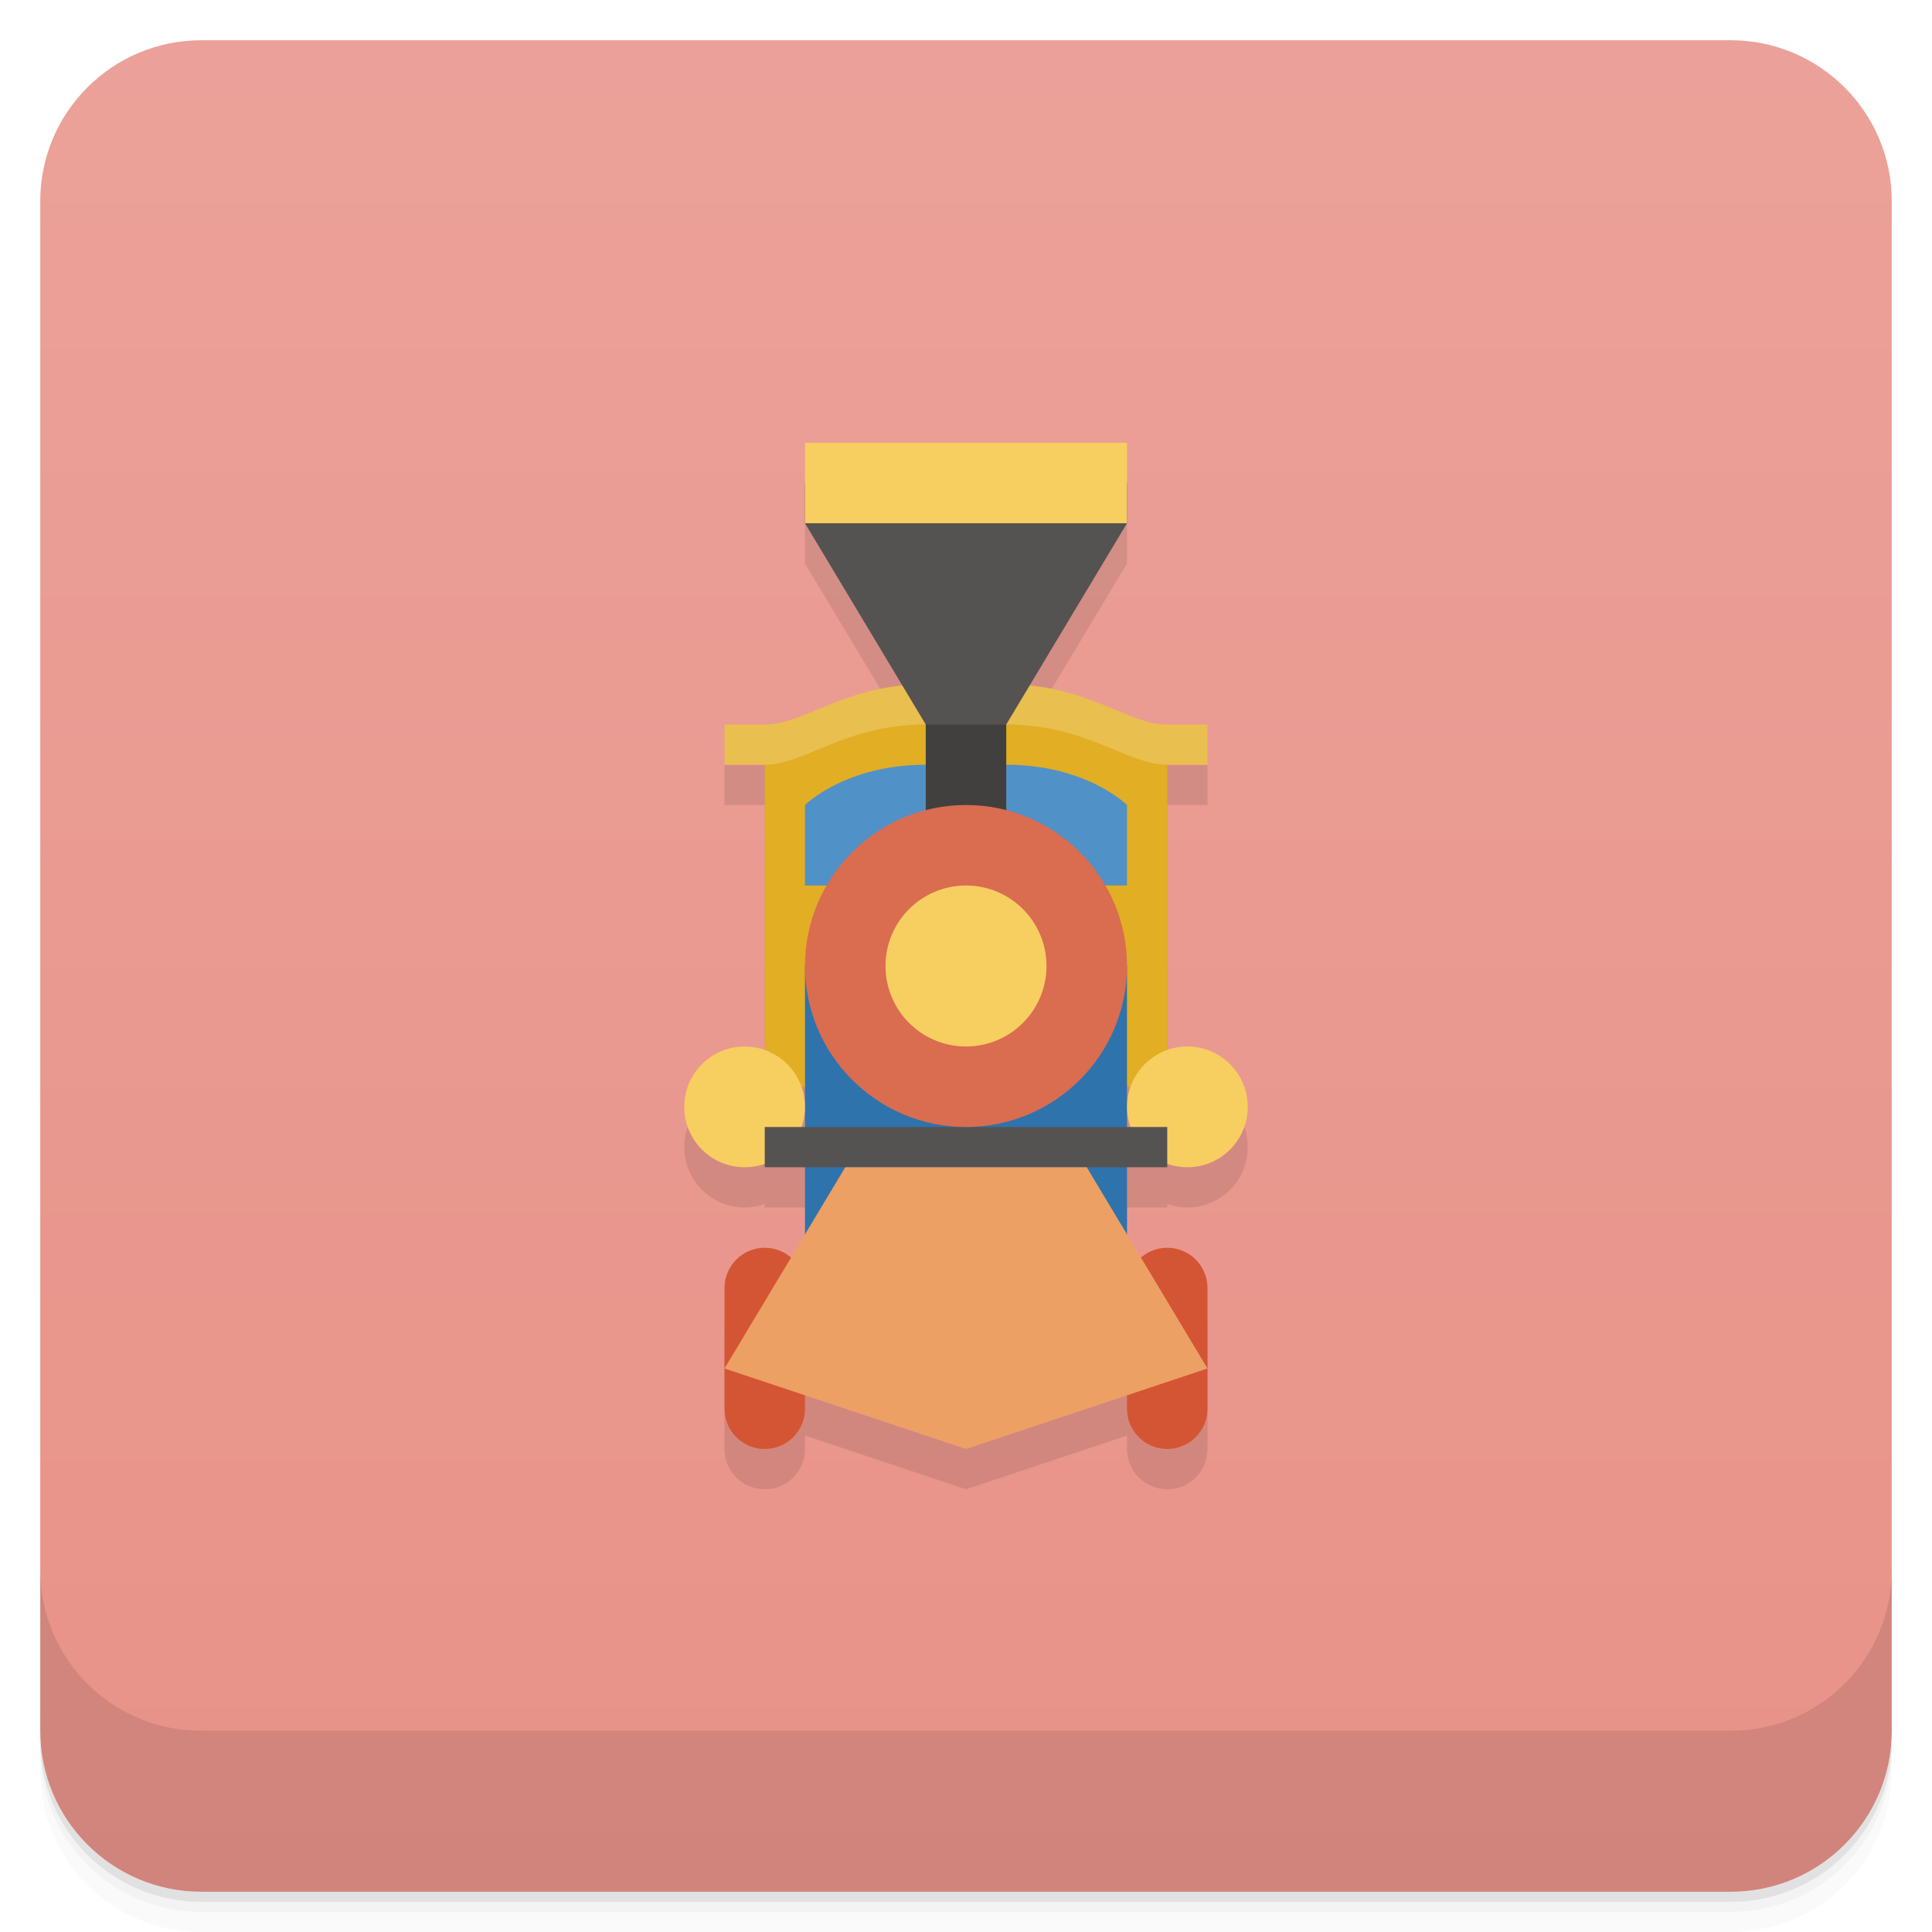
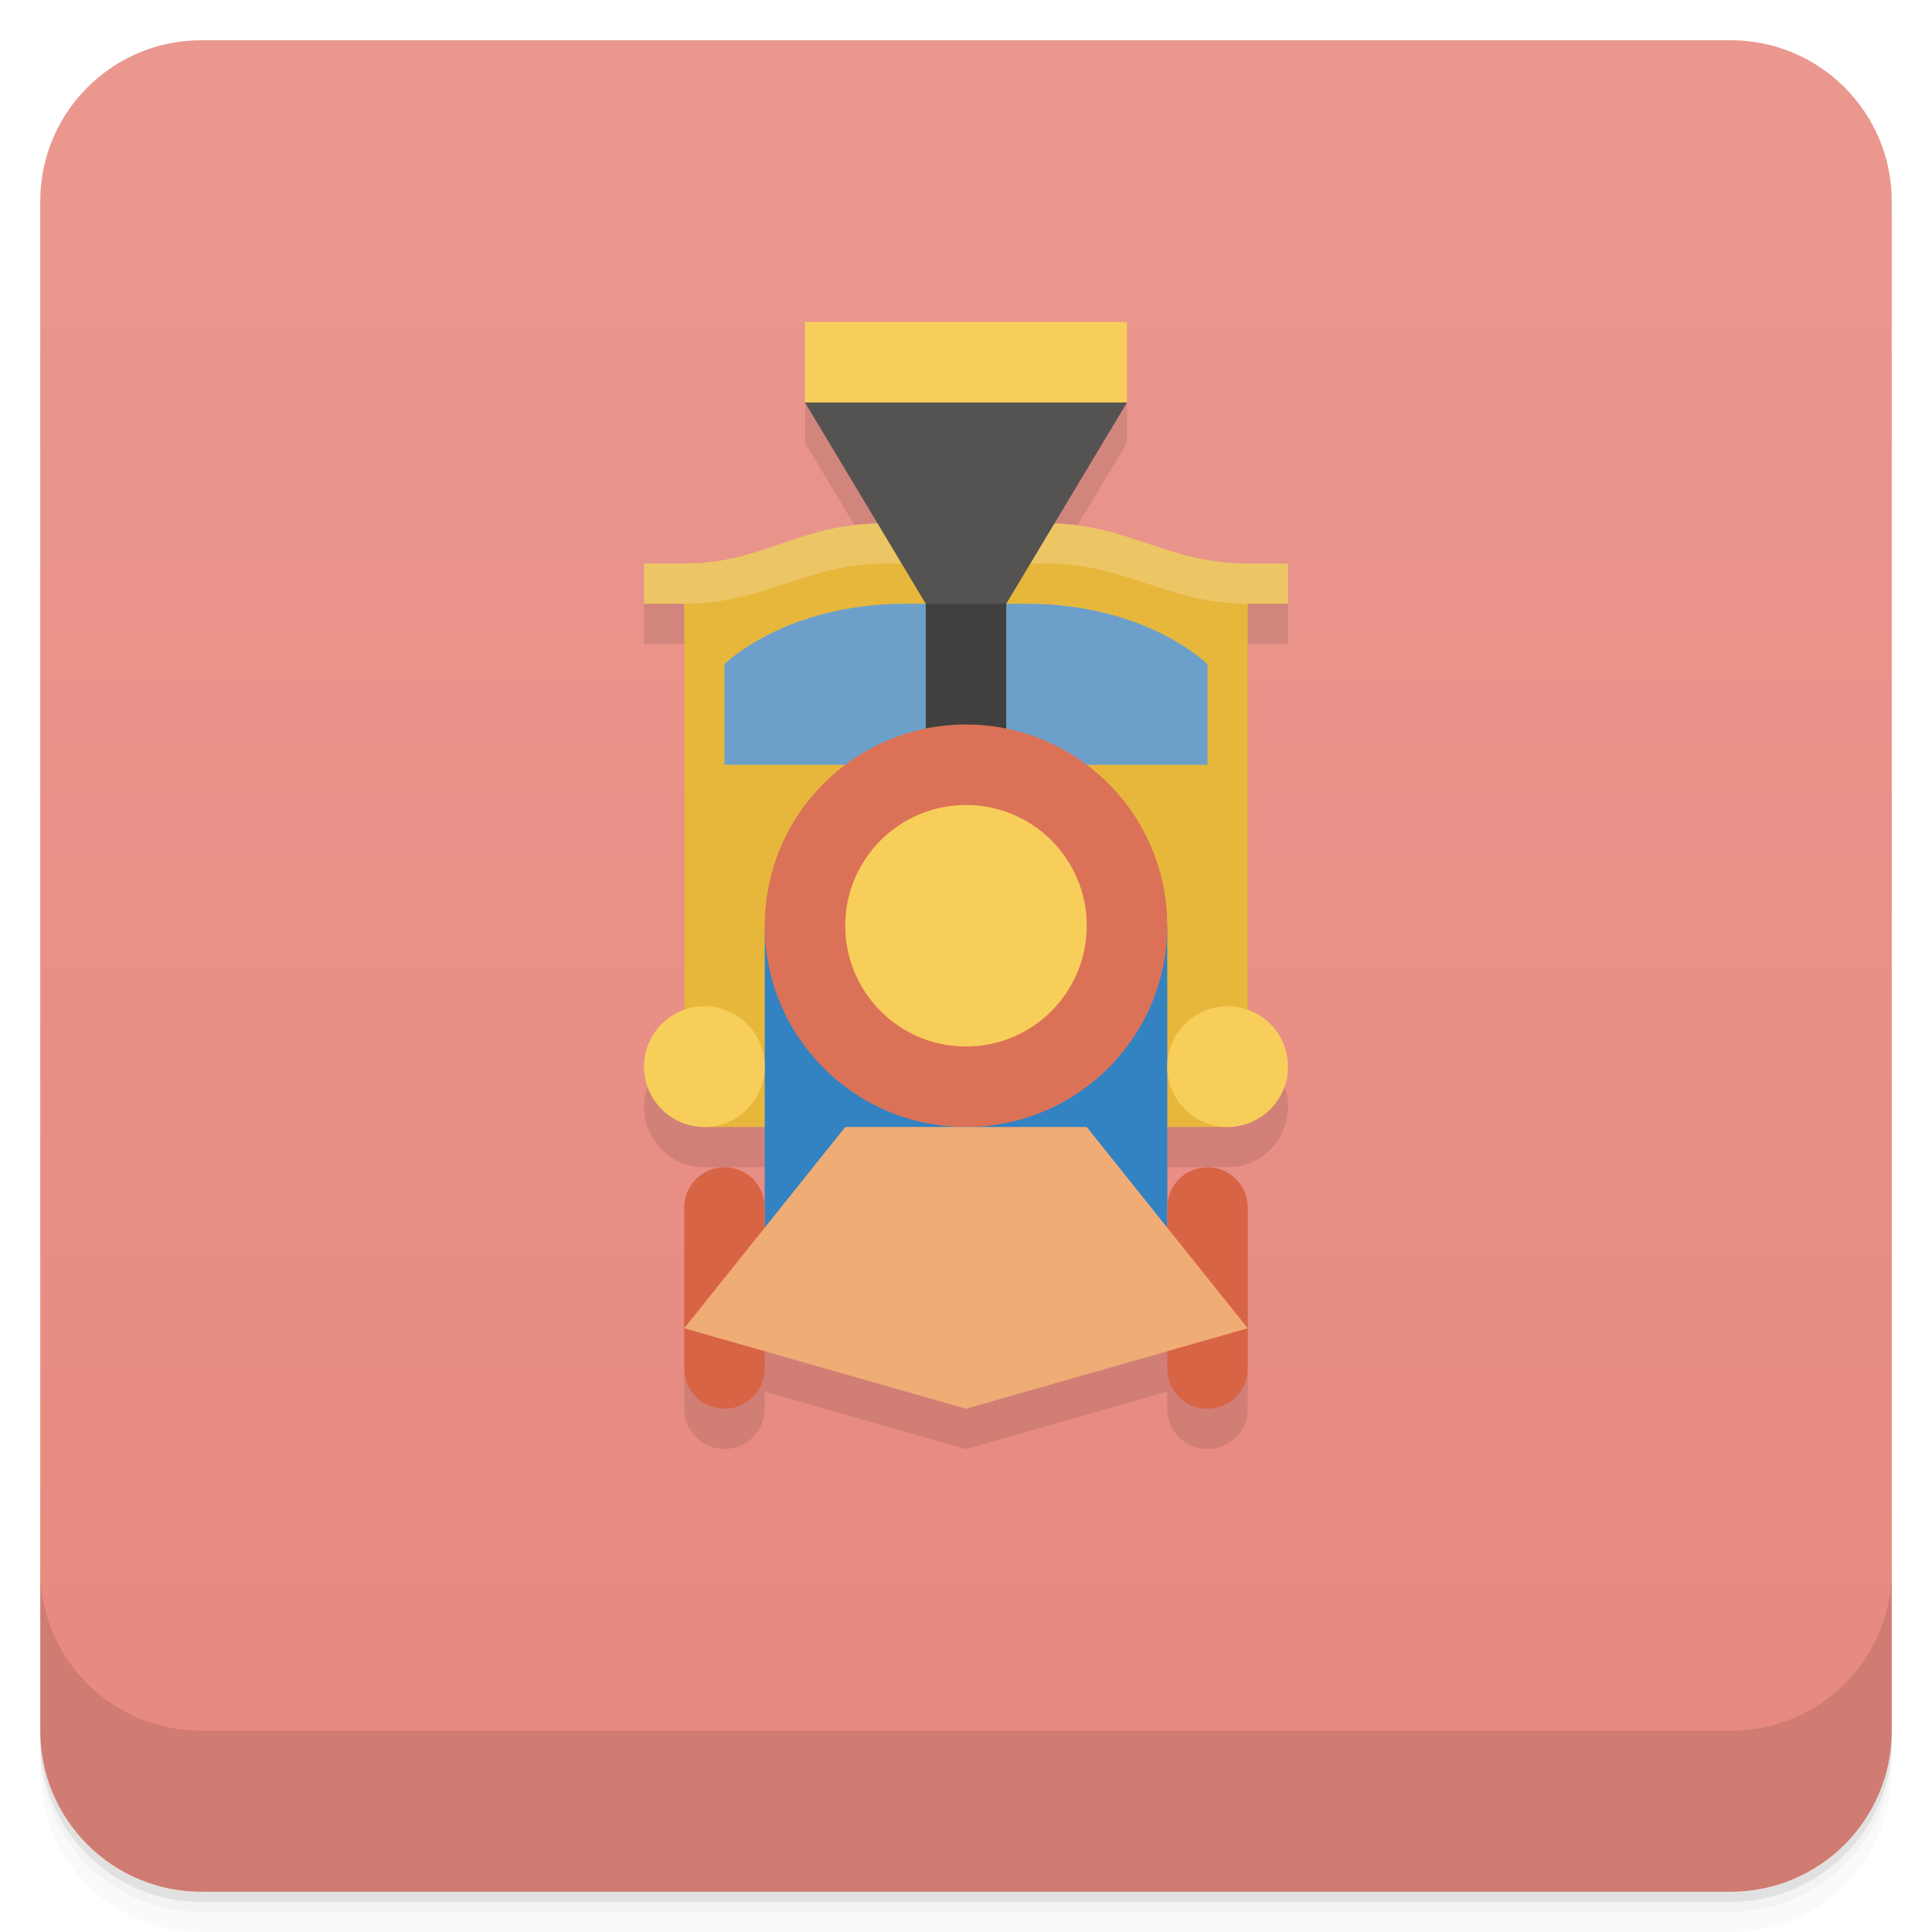
<svg xmlns="http://www.w3.org/2000/svg" version="1.1" viewBox="0 0 48 48">
  <defs>
    <linearGradient id="bg" x2="0" y1="1" y2="47" gradientUnits="userSpaceOnUse">
-       <stop style="stop-color:#eba199" offset="0" />
-       <stop style="stop-color:#e89288" offset="1" />
+       <stop style="stop-color:#ea988f" offset="0" />
+       <stop style="stop-color:#e7887e" offset="1" />
    </linearGradient>
  </defs>
  <path d="m1 43v0.25c0 2.216 1.784 4 4 4h38c2.216 0 4-1.784 4-4v-0.25c0 2.216-1.784 4-4 4h-38c-2.216 0-4-1.784-4-4zm0 0.5v0.5c0 2.216 1.784 4 4 4h38c2.216 0 4-1.784 4-4v-0.5c0 2.216-1.784 4-4 4h-38c-2.216 0-4-1.784-4-4z" style="opacity:.02" />
  <path d="m1 43.25v0.25c0 2.216 1.784 4 4 4h38c2.216 0 4-1.784 4-4v-0.25c0 2.216-1.784 4-4 4h-38c-2.216 0-4-1.784-4-4z" style="opacity:.05" />
  <path d="m1 43v0.25c0 2.216 1.784 4 4 4h38c2.216 0 4-1.784 4-4v-0.25c0 2.216-1.784 4-4 4h-38c-2.216 0-4-1.784-4-4z" style="opacity:.1" />
  <rect x="1" y="1" width="46" height="46" rx="4" style="fill:url(#bg)" />
  <path d="m1 39v4c0 2.216 1.784 4 4 4h38c2.216 0 4-1.784 4-4v-4c0 2.216-1.784 4-4 4h-38c-2.216 0-4-1.784-4-4z" style="opacity:.1" />
-   <path d="m20 12v2l2.422 4.035c-1.621 0.165-2.524 0.965-3.422 0.965h-1v1h1v7.088a1.5 1.5 0 0 0-0.5-0.088 1.5 1.5 0 0 0-1.5 1.5 1.5 1.5 0 0 0 1.5 1.5 1.5 1.5 0 0 0 0.5-0.088v0.088h1v1.666l-0.352 0.588c-0.175-0.152-0.397-0.254-0.648-0.254-0.554 0-1 0.446-1 1v3c0 0.554 0.446 1 1 1s1-0.446 1-1v-0.334l4 1.334 4-1.334v0.334c0 0.554 0.446 1 1 1s1-0.446 1-1v-3c0-0.554-0.446-1-1-1-0.252 0-0.473 0.102-0.648 0.254l-0.352-0.588v-1.666h1v-0.088a1.5 1.5 0 0 0 0.5 0.088 1.5 1.5 0 0 0 1.5-1.5 1.5 1.5 0 0 0-1.5-1.5 1.5 1.5 0 0 0-0.5 0.088v-7.088h1v-1h-1c-0.898 0-1.801-0.8-3.422-0.965l2.422-4.035v-2zm-0.088 16h0.088v1h-0.088a1.5 1.5 0 0 0 0.088-0.5 1.5 1.5 0 0 0-0.088-0.5zm8.088 0h0.088a1.5 1.5 0 0 0-0.088 0.5 1.5 1.5 0 0 0 0.088 0.5h-0.088v-0.5z" style="opacity:.1;paint-order:stroke fill markers;stroke-width:1.061" />
-   <path d="m19 18v9h10v-9z" style="fill:#e1ae24;paint-order:stroke fill markers;stroke-width:1.061" />
-   <path d="m20 20v2h3v-3c-2 0-3 1-3 1zm5-1v3h3v-2s-1-1-3-1z" style="fill:#5091c7;paint-order:stroke fill markers" />
-   <path d="m23 17c-2 0-3 1-4 1h-1v1h1c1 0 2-1 4-1h2c2 0 3 1 4 1h1v-1h-1c-1 0-2-1-4-1z" style="fill:#e9bf4f" />
-   <path d="m20 24v10h8v-10z" style="fill:#2e73ac;paint-order:stroke fill markers;stroke-width:1.225" />
-   <rect x="18" y="31" width="2" height="5" ry="1" style="fill:#d45534;paint-order:stroke fill markers" />
-   <path d="m18.5 26a1.5 1.5 0 0 0-1.5 1.5 1.5 1.5 0 0 0 1.5 1.5 1.5 1.5 0 0 0 1.5-1.5 1.5 1.5 0 0 0-1.5-1.5zm11 0a1.5 1.5 0 0 0-1.5 1.5 1.5 1.5 0 0 0 1.5 1.5 1.5 1.5 0 0 0 1.5-1.5 1.5 1.5 0 0 0-1.5-1.5z" style="fill:#f7ce60;paint-order:stroke fill markers" />
-   <path d="m19 28v1h10v-1z" style="fill:#555351;paint-order:stroke fill markers" />
-   <rect x="23" y="17" width="2" height="4" style="fill:#41403e;paint-order:stroke fill markers;stroke-width:1.155" />
-   <circle cx="24" cy="24" r="4" style="fill:#da6c50;paint-order:stroke fill markers" />
-   <rect transform="scale(-1,1)" x="-30" y="31" width="2" height="5" ry="1" style="fill:#d45534;paint-order:stroke fill markers" />
-   <path d="m20 12v1l3 5h2l3-5v-1z" style="fill:#555351" />
-   <path d="m20 11v2h8v-2z" style="fill:#f7ce60;paint-order:stroke fill markers" />
-   <circle cx="24" cy="24" r="2" style="fill:#f7ce60;paint-order:stroke fill markers" />
-   <path d="m21 29-3 5 6 2 6-2-3-5z" style="fill:#eda064" />
+   <path d="m20 9v2l1.803 3.006-5.803 0.994v1h1v10.088c-0.582 0.206-1 0.759-1 1.412 0 0.828 0.672 1.5 1.5 1.5h1.5v2h-2v4c0 0.554 0.446 1 1 1s1-0.446 1-1v-0.428l5 1.428 5-1.428v0.428c0 0.554 0.446 1 1 1s1-0.446 1-1v-4h-2v-2h1.5c0.828 0 1.5-0.672 1.5-1.5 0-0.653-0.418-1.206-1-1.412v-10.088h1v-1l-5.805-0.994 1.805-3.006v-2z" style="opacity:.1" />
+   <path d="m17 14.5v11.5l0.5 2h13l0.5-2v-11.5l-7-1z" style="fill:#e7b73c" />
+   <path d="m22.5 15c-3 0-4.5 1.5-4.5 1.5v2.5h12v-2.5s-1.5-1.5-4.5-1.5z" style="fill:#6ca0cb" />
+   <path d="m22 13c-2.187 0-3 1-5 1h-1v1h1c2 0 3.05-1 5-1h4c2 0 3 1 5 1h1v-1h-1c-2 0-3-1-5-1z" style="fill:#ecc665" />
+   <path d="m19 23v10h10v-10z" style="fill:#3382c2;stroke-width:1.225" />
+   <path d="m18 29c-0.554 0-1 0.446-1 1v4c0 0.554 0.446 1 1 1s1-0.446 1-1v-4c0-0.554-0.446-1-1-1zm12 0c-0.554 0-1 0.446-1 1v4c0 0.554 0.446 1 1 1s1-0.446 1-1v-4c0-0.554-0.446-1-1-1z" style="fill:#d86446" />
+   <rect x="23" y="14" width="2" height="5" style="fill:#41403e" />
+   <circle cx="24" cy="23" r="5" style="fill:#db7257" />
+   <path d="m20 8v2l4 1 4-1v-2zm4 12c-1.657 0-3 1.343-3 3s1.343 3 3 3 3-1.343 3-3-1.343-3-3-3zm-6.5 5c-0.828 0-1.5 0.672-1.5 1.5s0.672 1.5 1.5 1.5 1.5-0.672 1.5-1.5-0.672-1.5-1.5-1.5zm13 0c-0.828 0-1.5 0.672-1.5 1.5s0.672 1.5 1.5 1.5 1.5-0.672 1.5-1.5-0.672-1.5-1.5-1.5z" style="fill:#f7ce5a" />
+   <path d="m20 10 3 5h2l3-5z" style="fill:#555351" />
+   <path d="m21 28-4 5 7 2 7-2-4-5z" style="fill:#f0ac75" />
</svg>
